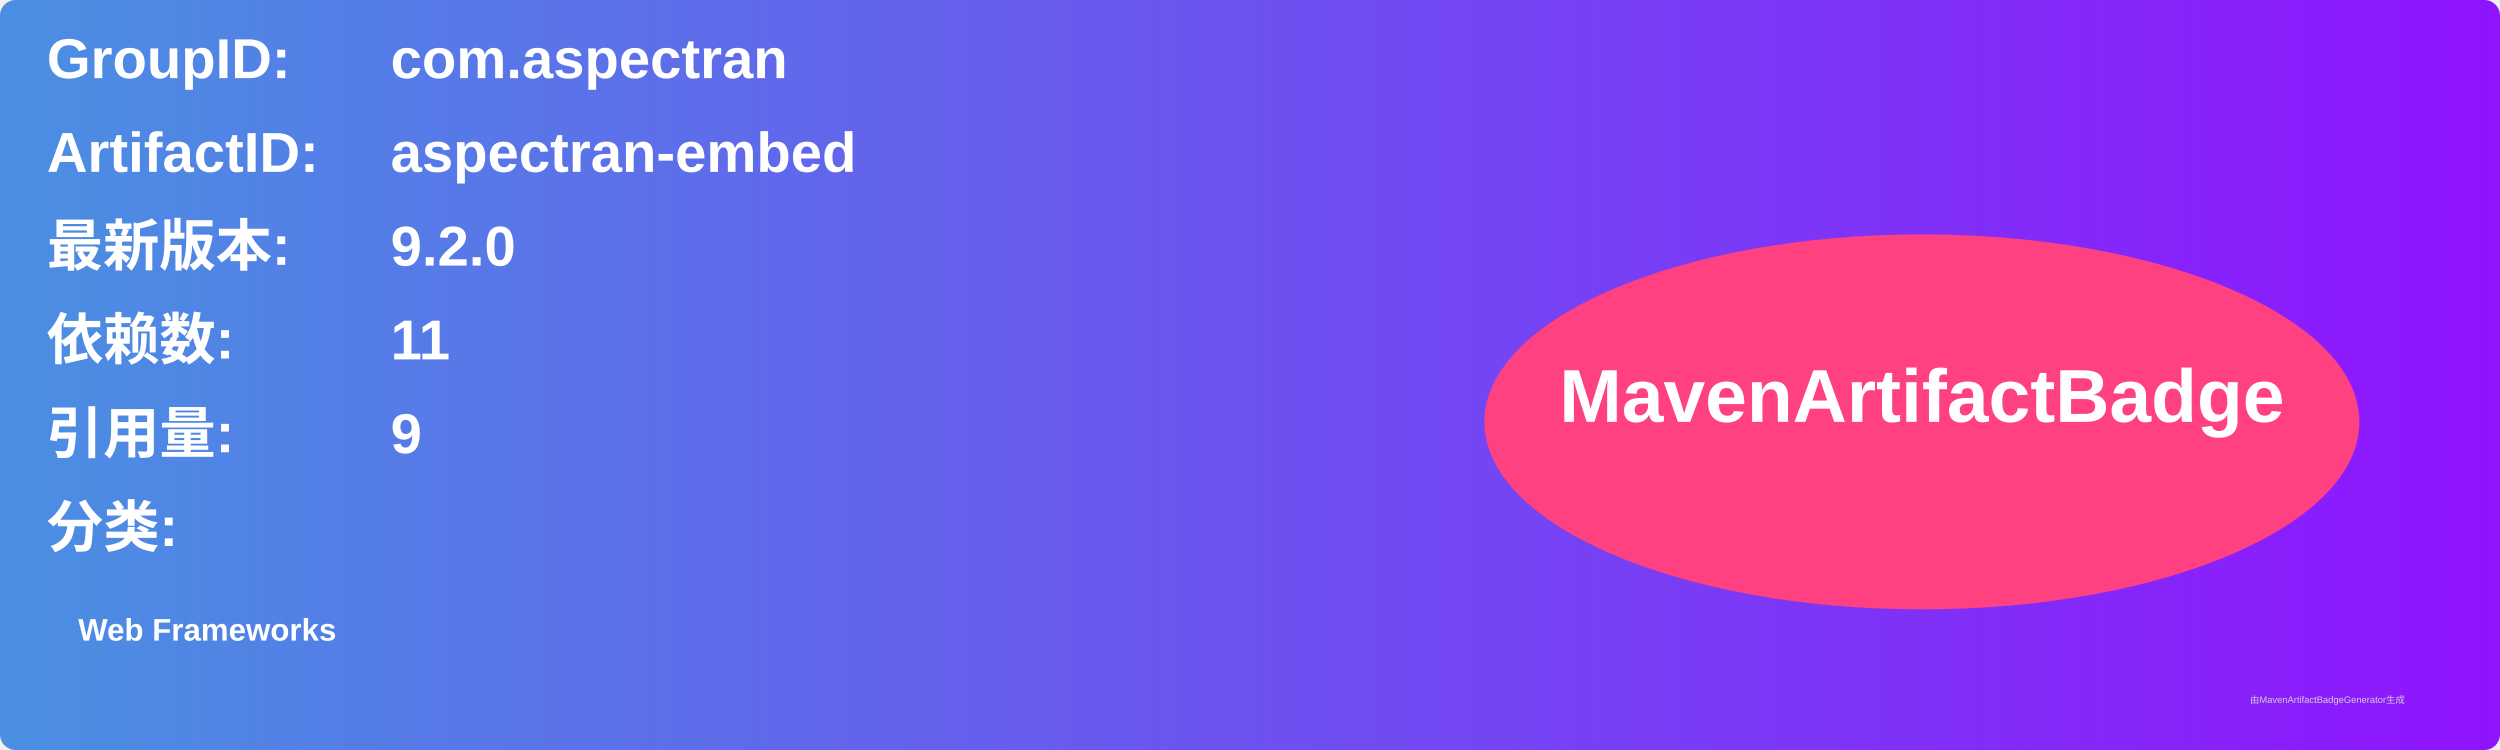
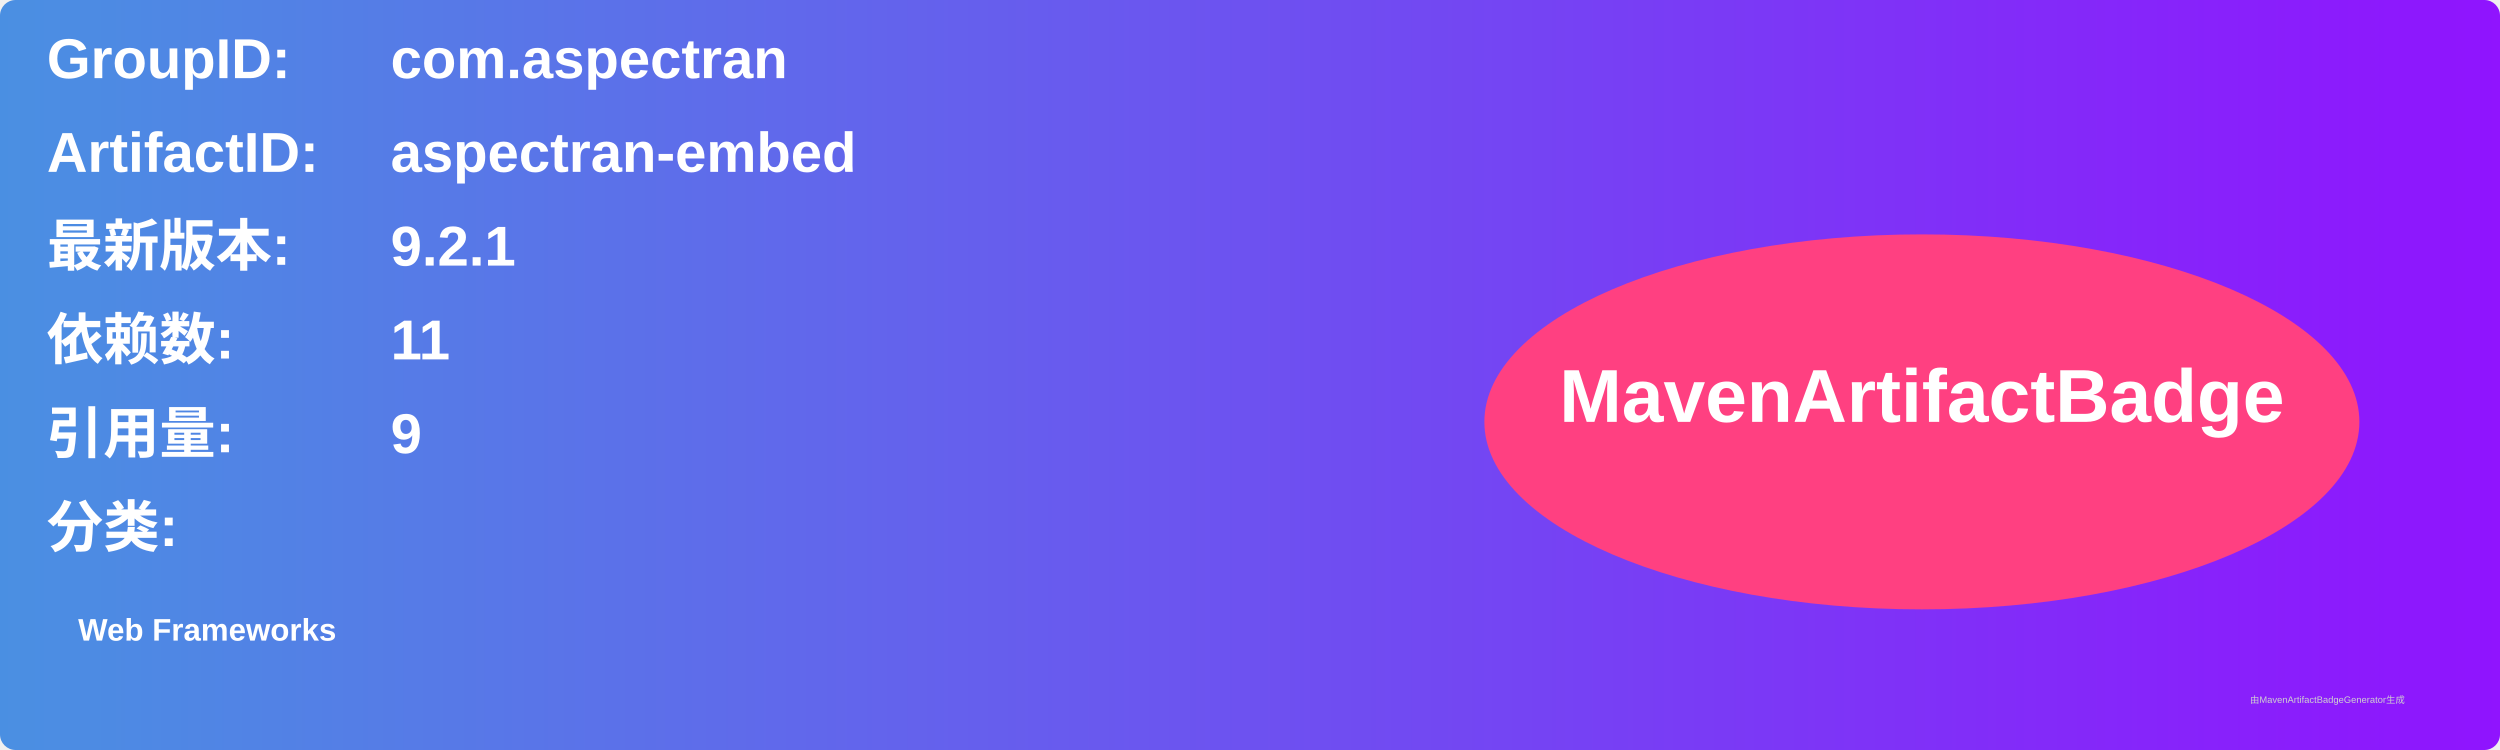
<svg xmlns="http://www.w3.org/2000/svg" width="800" height="240" viewBox="0 0 800 240">
  <linearGradient id="grad" x1="0%" y1="0%" x2="100%" y2="0%">
    <stop offset="0%" stop-color="#4a90e2" />
    <stop offset="100%" stop-color="#9013fe" />
  </linearGradient>
  <rect width="100%" height="100%" rx="5" ry="5" fill="url(#grad)" />
  <g transform="translate(15, 15)">
    <text x="0" y="10" font-family="Arial" font-size="18" fill="white" font-weight="bold" width="260">GroupID:</text>
    <text x="110" y="10" font-family="Arial" font-size="18" fill="white" font-weight="bold" width="460">com.aspectran</text>
    <text x="0" y="40" font-family="Arial" font-size="18" fill="white" font-weight="bold" width="260">ArtifactID:</text>
    <text x="110" y="40" font-family="Arial" font-size="18" fill="white" font-weight="bold" width="460">aspectran-embed</text>
    <text x="0" y="70" font-family="Arial" font-size="18" fill="white" font-weight="bold">最新版本:</text>
    <text x="110" y="70" font-family="Arial" font-size="18" fill="white" font-weight="bold">
-       <tspan font-weight="bold">9.2.0</tspan>
+       <tspan font-weight="bold">9.2.1</tspan>
    </text>
    <text x="0" y="100" font-family="Arial" font-size="18" fill="white" font-weight="bold">依赖数: </text>
    <text x="110" y="100" font-family="Arial" font-size="18" fill="white">
      <tspan font-weight="bold">11</tspan>
    </text>
    <text x="0" y="130" font-family="Arial" font-size="18" fill="white" font-weight="bold">引用量: </text>
    <text x="110" y="130" font-family="Arial" font-size="18" fill="white">
      <tspan font-weight="bold">9</tspan>
    </text>
    <text x="0" y="160" font-family="Arial" font-size="18" fill="white" font-weight="bold">分类:</text>
    <text x="10" y="190" font-family="Arial" font-size="10" fill="white">
      <tspan font-weight="bold">Web Frameworks</tspan>
    </text>
    <ellipse cx="600" cy="120" rx="140" ry="60" fill="#ff4081" />
    <text x="600" y="120" text-anchor="middle" font-family="Arial" font-size="24" fill="white" font-weight="bold">MavenArtifactBadge</text>
  </g>
  <text x="720" y="225" font-family="Arial" font-size="3" fill="#d0d0d0">由MavenArtifactBadgeGenerator生成</text>
</svg>
